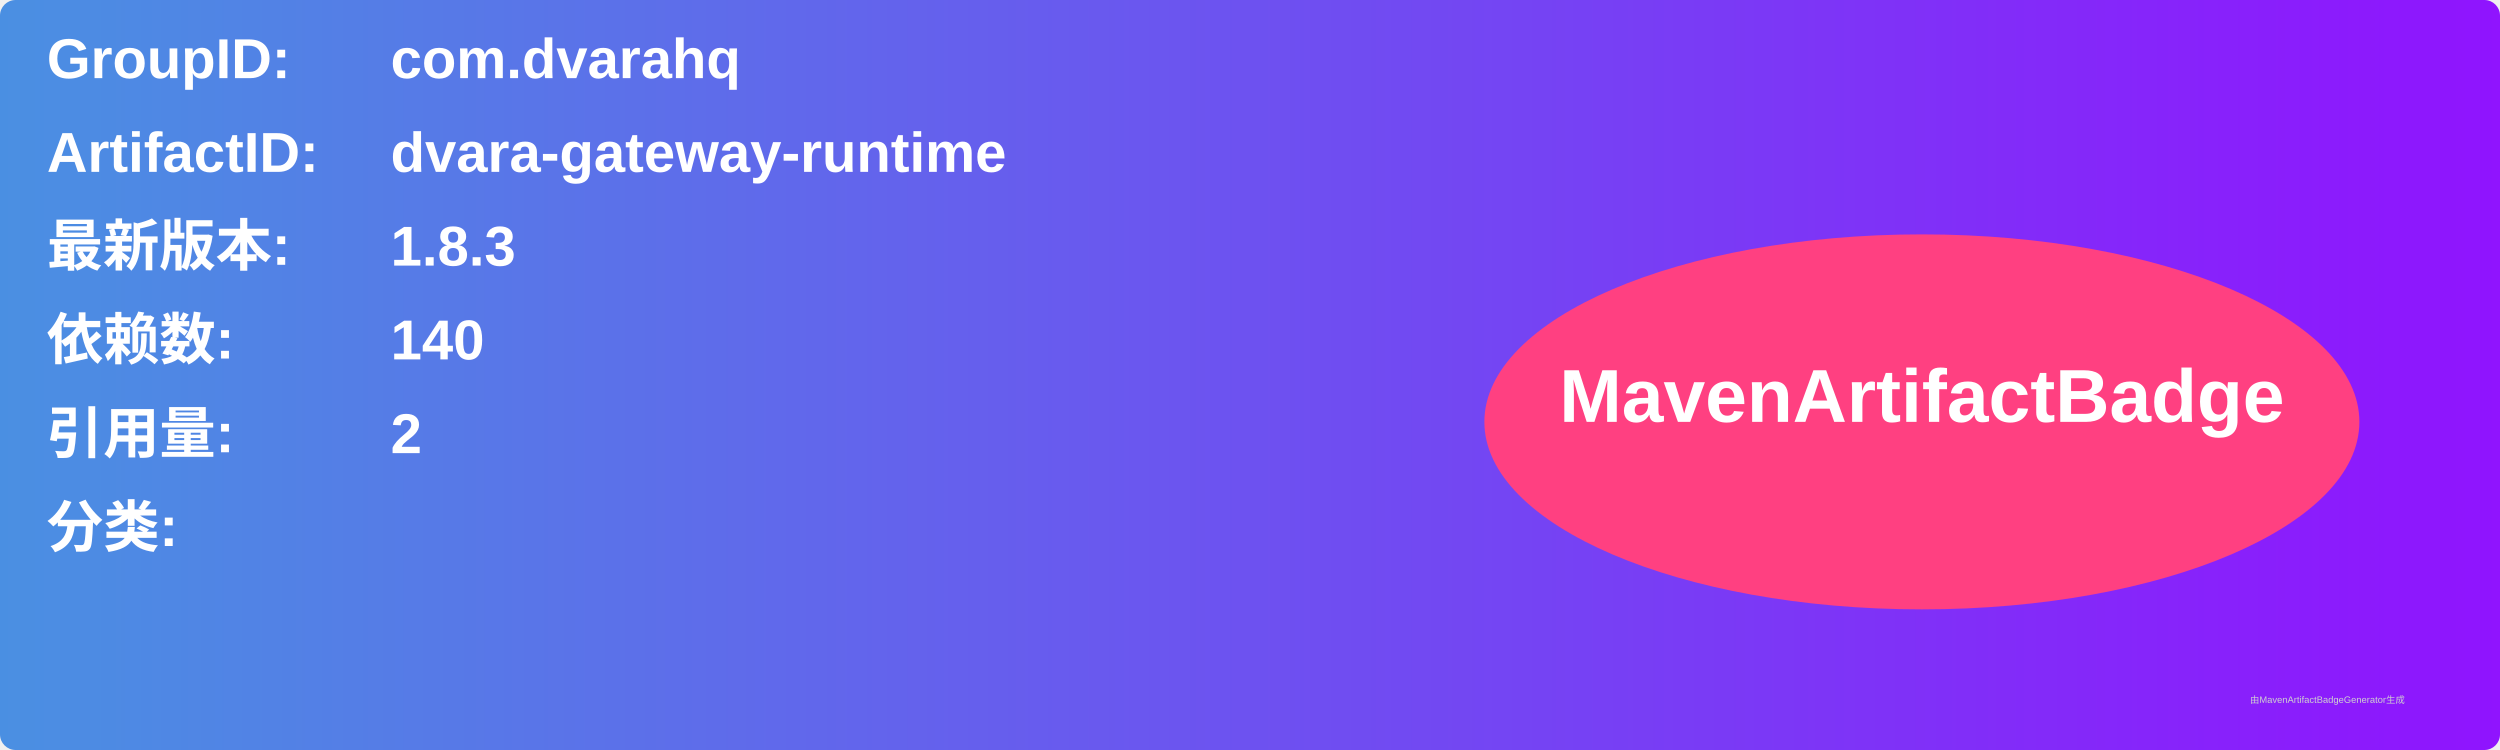
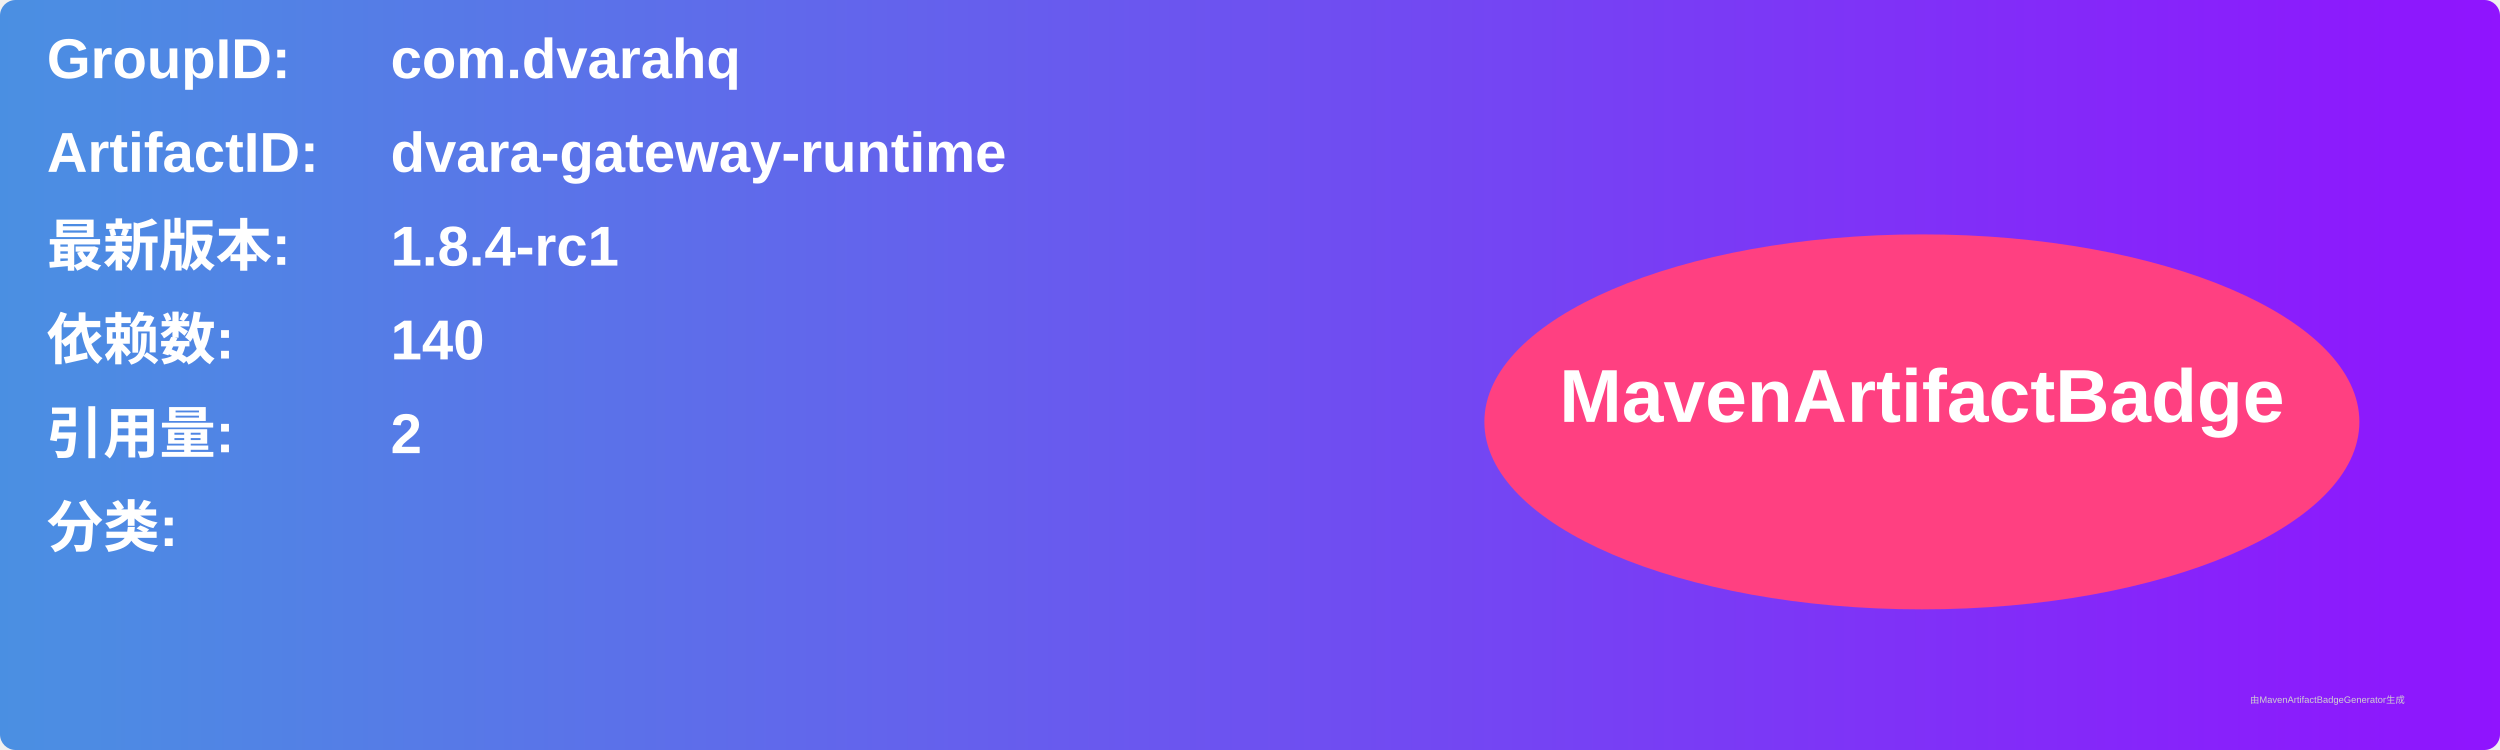
<svg xmlns="http://www.w3.org/2000/svg" width="800" height="240" viewBox="0 0 800 240">
  <linearGradient id="grad" x1="0%" y1="0%" x2="100%" y2="0%">
    <stop offset="0%" stop-color="#4a90e2" />
    <stop offset="100%" stop-color="#9013fe" />
  </linearGradient>
  <rect width="100%" height="100%" rx="5" ry="5" fill="url(#grad)" />
  <g transform="translate(15, 15)">
    <text x="0" y="10" font-family="Arial" font-size="18" fill="white" font-weight="bold" width="260">GroupID:</text>
    <text x="110" y="10" font-family="Arial" font-size="18" fill="white" font-weight="bold" width="460">com.dvarahq</text>
    <text x="0" y="40" font-family="Arial" font-size="18" fill="white" font-weight="bold" width="260">ArtifactID:</text>
    <text x="110" y="40" font-family="Arial" font-size="18" fill="white" font-weight="bold" width="460">dvara-gateway-runtime</text>
    <text x="0" y="70" font-family="Arial" font-size="18" fill="white" font-weight="bold">最新版本:</text>
    <text x="110" y="70" font-family="Arial" font-size="18" fill="white" font-weight="bold">
-       <tspan font-weight="bold">1.8.3</tspan>
+       <tspan font-weight="bold">1.8.4-rc1</tspan>
    </text>
    <text x="0" y="100" font-family="Arial" font-size="18" fill="white" font-weight="bold">依赖数: </text>
    <text x="110" y="100" font-family="Arial" font-size="18" fill="white">
      <tspan font-weight="bold">140</tspan>
    </text>
    <text x="0" y="130" font-family="Arial" font-size="18" fill="white" font-weight="bold">引用量: </text>
    <text x="110" y="130" font-family="Arial" font-size="18" fill="white">
      <tspan font-weight="bold">2</tspan>
    </text>
    <text x="0" y="160" font-family="Arial" font-size="18" fill="white" font-weight="bold">分类:</text>
    <text x="10" y="190" font-family="Arial" font-size="10" fill="white">
      <tspan font-weight="bold" />
    </text>
    <ellipse cx="600" cy="120" rx="140" ry="60" fill="#ff4081" />
    <text x="600" y="120" text-anchor="middle" font-family="Arial" font-size="24" fill="white" font-weight="bold">MavenArtifactBadge</text>
  </g>
  <text x="720" y="225" font-family="Arial" font-size="3" fill="#d0d0d0">由MavenArtifactBadgeGenerator生成</text>
</svg>
